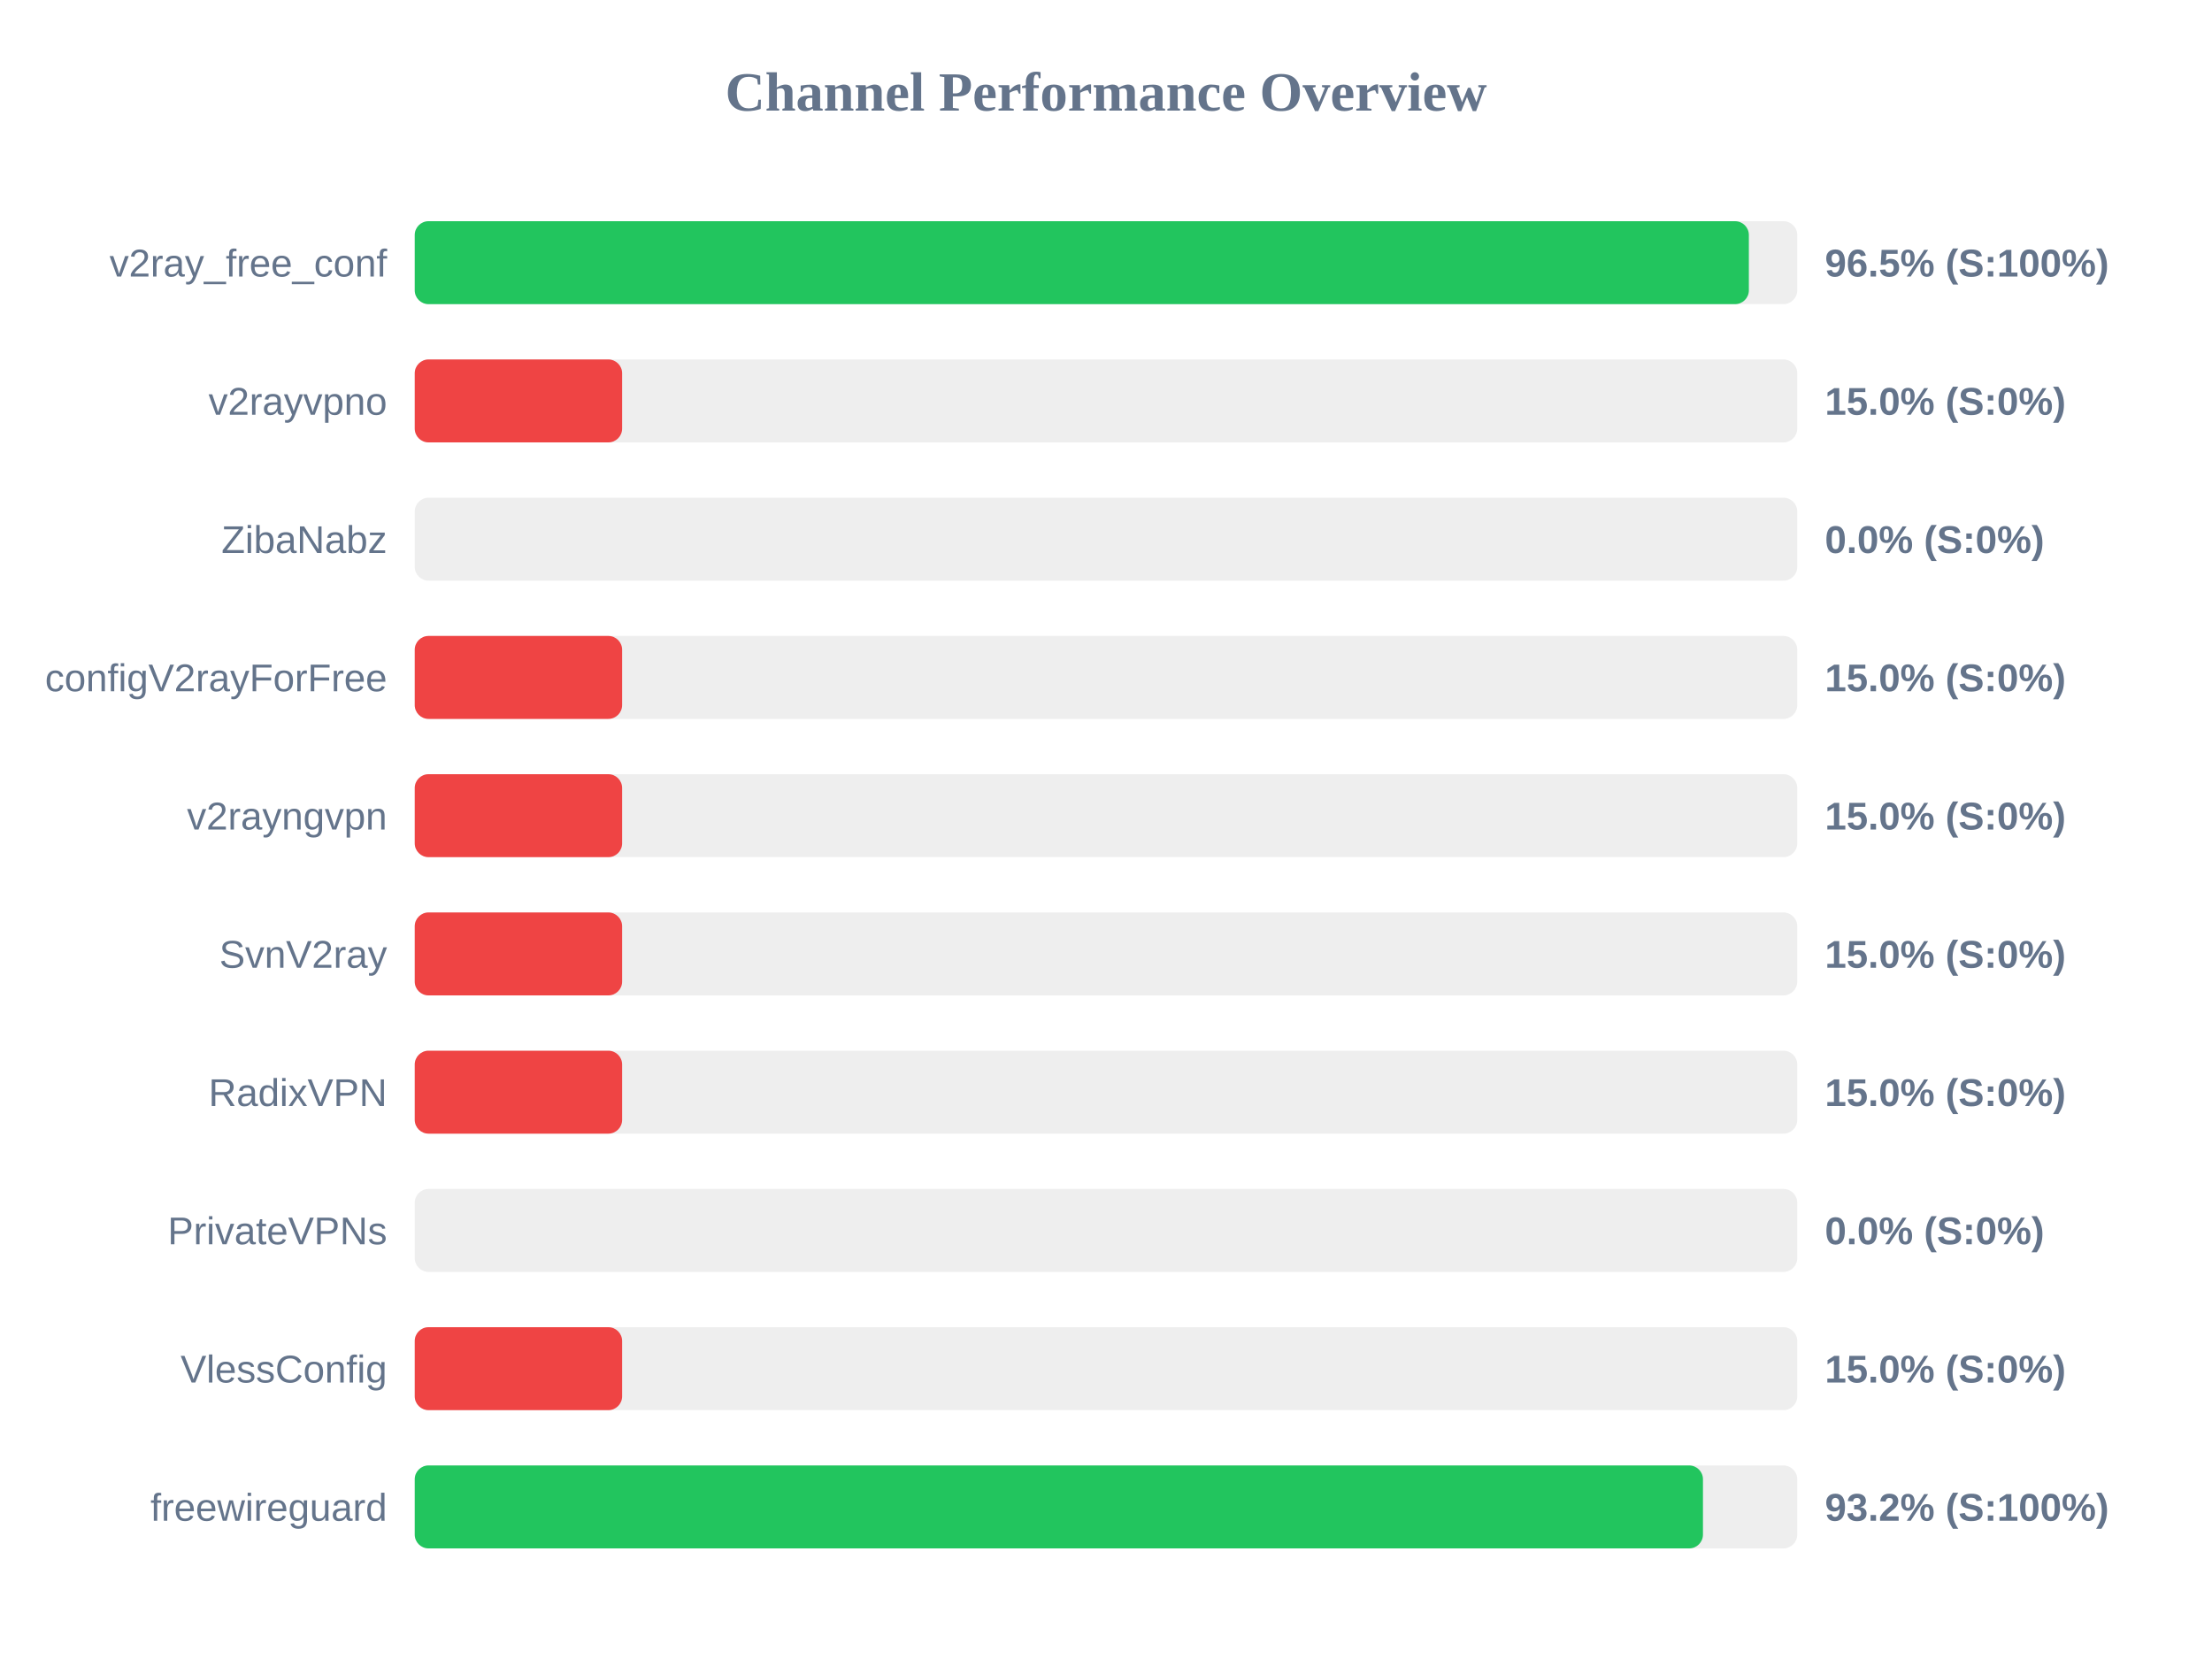
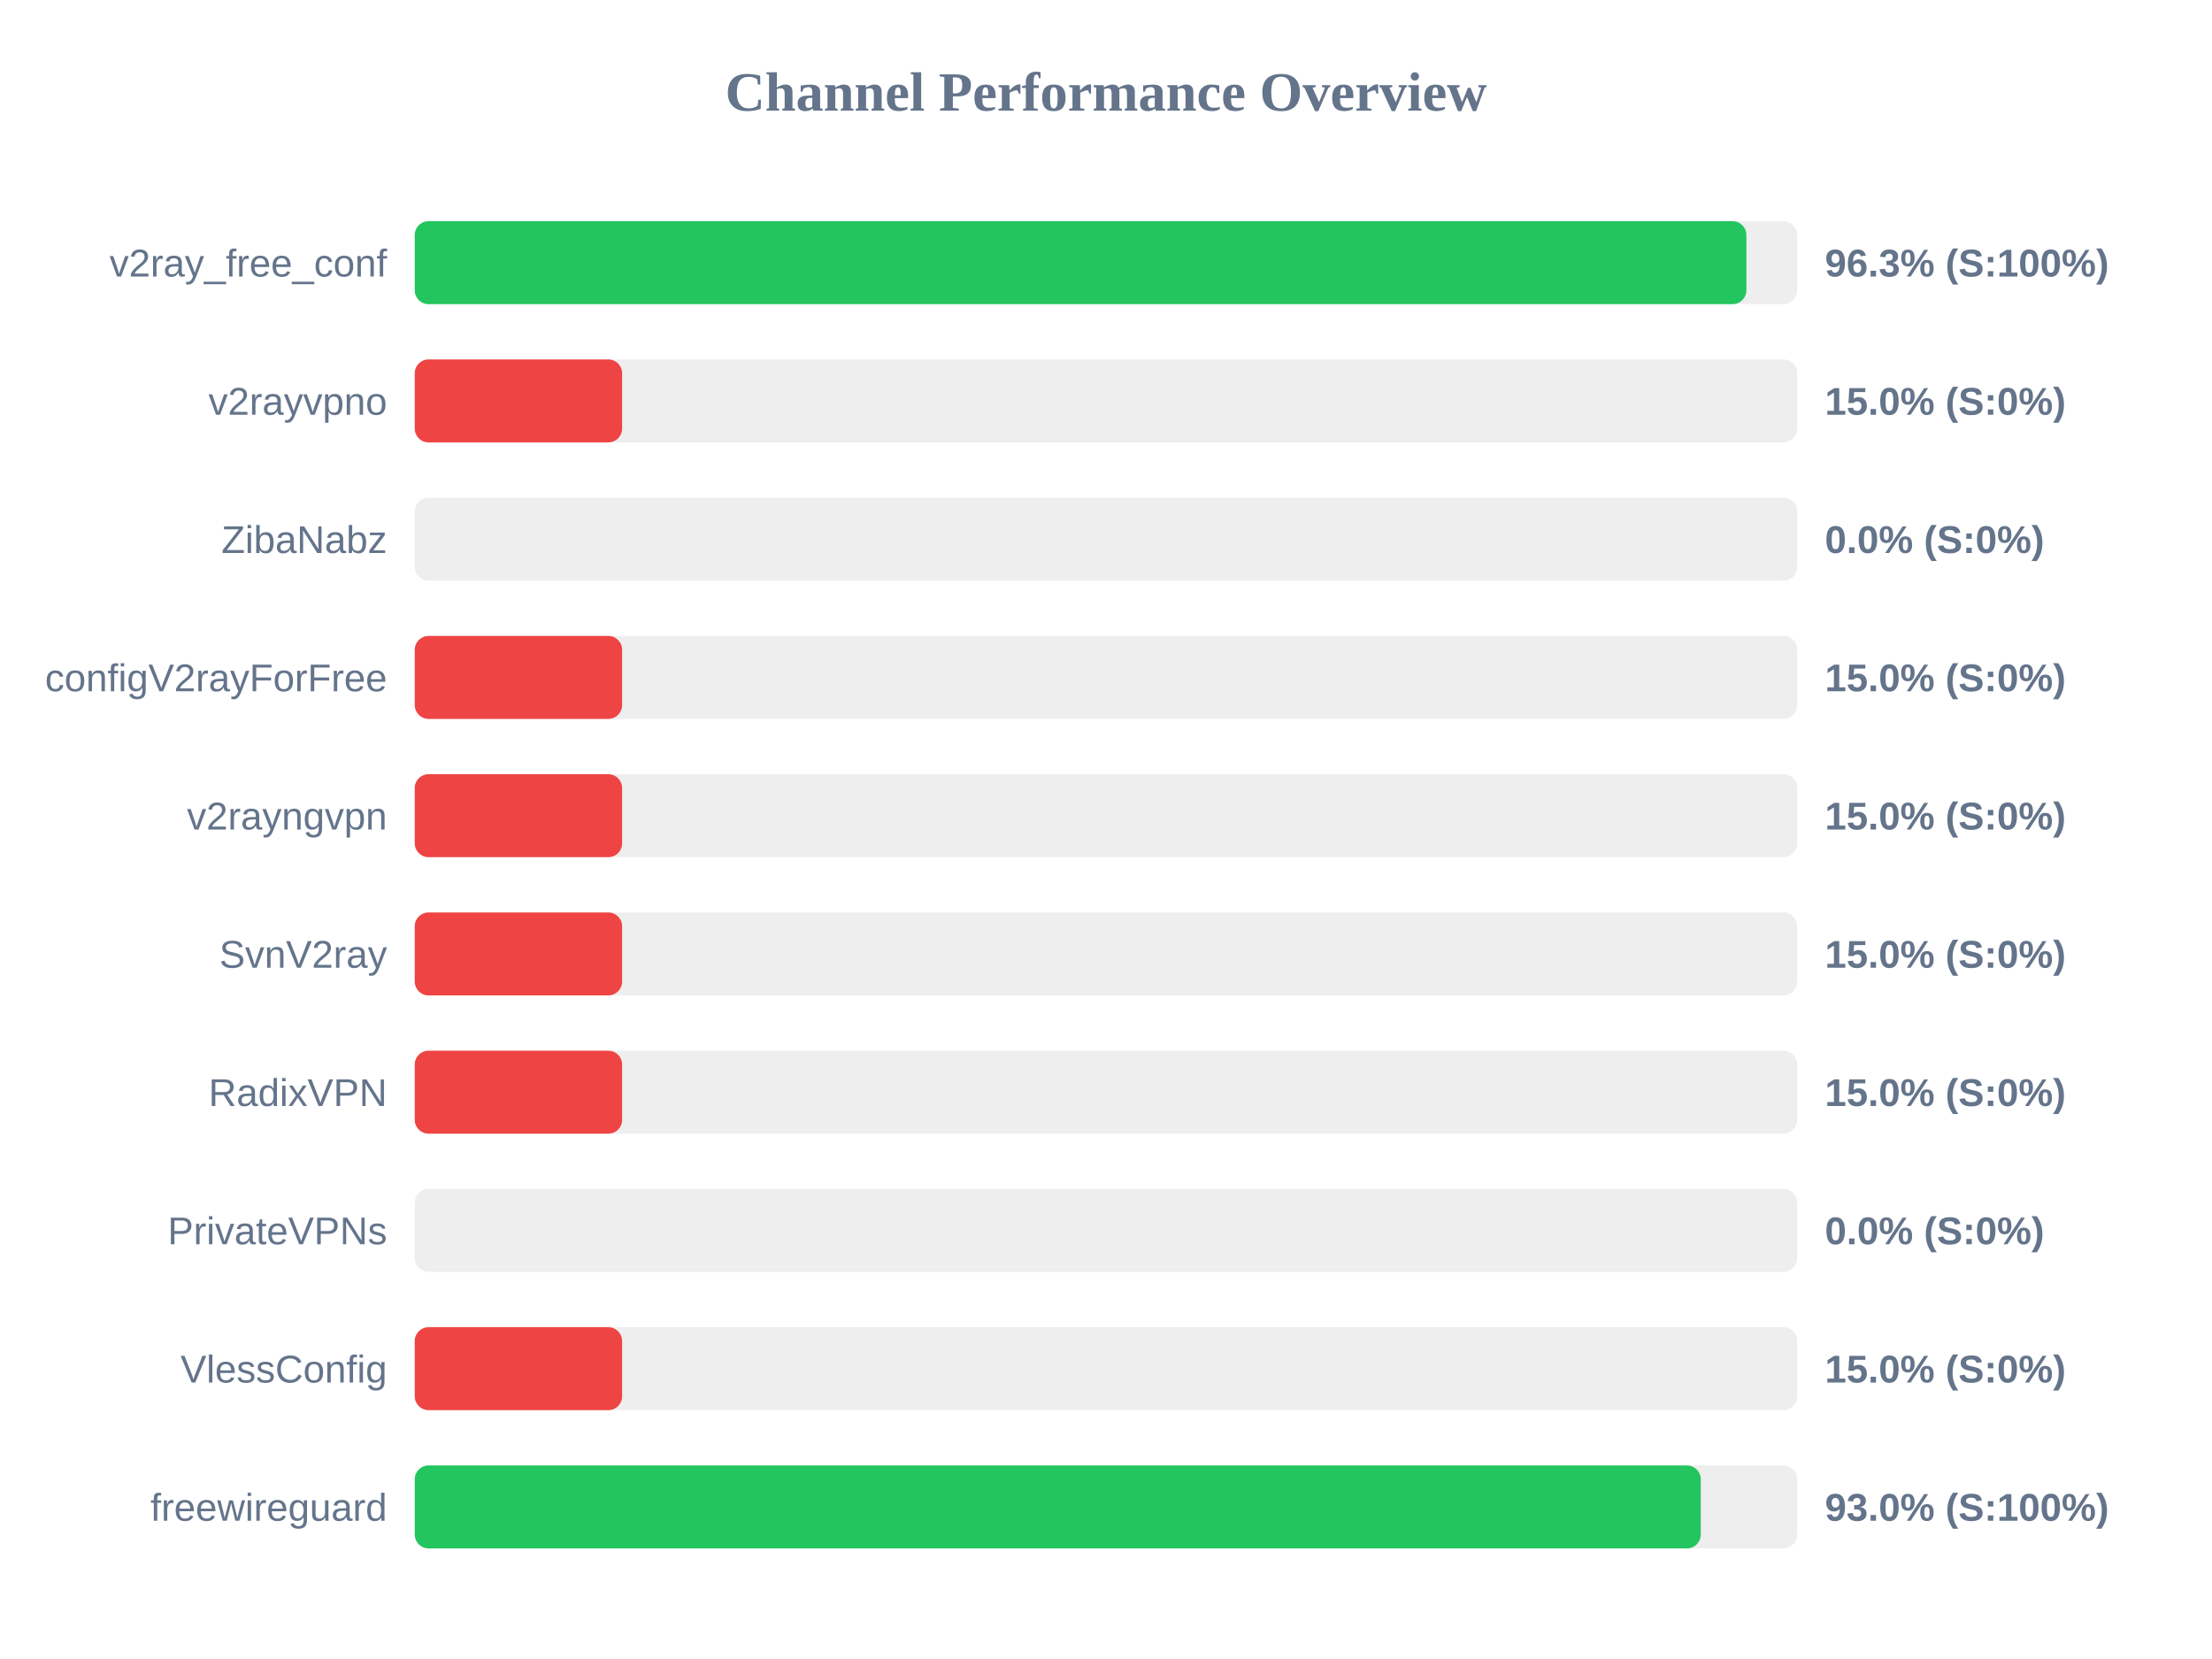
<svg xmlns="http://www.w3.org/2000/svg" width="800" height="600" version="1.1">
  <style>
        .row { font: 14px Arial; fill: #64748b; }
        .score { font: bold 14px Arial; fill: #64748b; }
    </style>
  <text x="400" y="40" text-anchor="middle" font-size="20px" font-weight="bold" fill="#64748b">Channel Performance Overview</text>
  <rect x="150" y="80" width="500" height="30" fill="#eee" rx="5" />
-   <rect x="150" y="80" width="482.5" height="30" fill="#22c55e" rx="5" />
+   <rect x="150" y="80" width="481.6" height="30" fill="#22c55e" rx="5" />
  <text x="140" y="100" text-anchor="end" class="row">v2ray_free_conf</text>
-   <text x="660" y="100" text-anchor="start" class="score">96.5% (S:100%)</text>
+   <text x="660" y="100" text-anchor="start" class="score">96.3% (S:100%)</text>
  <rect x="150" y="130" width="500" height="30" fill="#eee" rx="5" />
  <rect x="150" y="130" width="75.0" height="30" fill="#ef4444" rx="5" />
  <text x="140" y="150" text-anchor="end" class="row">v2rayvpno</text>
  <text x="660" y="150" text-anchor="start" class="score">15.0% (S:0%)</text>
  <rect x="150" y="180" width="500" height="30" fill="#eee" rx="5" />
  <rect x="150" y="180" width="0.0" height="30" fill="#ef4444" rx="5" />
  <text x="140" y="200" text-anchor="end" class="row">ZibaNabz</text>
  <text x="660" y="200" text-anchor="start" class="score">0.0% (S:0%)</text>
  <rect x="150" y="230" width="500" height="30" fill="#eee" rx="5" />
  <rect x="150" y="230" width="75.0" height="30" fill="#ef4444" rx="5" />
  <text x="140" y="250" text-anchor="end" class="row">configV2rayForFree</text>
  <text x="660" y="250" text-anchor="start" class="score">15.0% (S:0%)</text>
  <rect x="150" y="280" width="500" height="30" fill="#eee" rx="5" />
  <rect x="150" y="280" width="75.0" height="30" fill="#ef4444" rx="5" />
  <text x="140" y="300" text-anchor="end" class="row">v2rayngvpn</text>
  <text x="660" y="300" text-anchor="start" class="score">15.0% (S:0%)</text>
  <rect x="150" y="330" width="500" height="30" fill="#eee" rx="5" />
  <rect x="150" y="330" width="75.0" height="30" fill="#ef4444" rx="5" />
  <text x="140" y="350" text-anchor="end" class="row">SvnV2ray</text>
  <text x="660" y="350" text-anchor="start" class="score">15.0% (S:0%)</text>
  <rect x="150" y="380" width="500" height="30" fill="#eee" rx="5" />
  <rect x="150" y="380" width="75.0" height="30" fill="#ef4444" rx="5" />
  <text x="140" y="400" text-anchor="end" class="row">RadixVPN</text>
  <text x="660" y="400" text-anchor="start" class="score">15.0% (S:0%)</text>
  <rect x="150" y="430" width="500" height="30" fill="#eee" rx="5" />
  <rect x="150" y="430" width="0.0" height="30" fill="#ef4444" rx="5" />
  <text x="140" y="450" text-anchor="end" class="row">PrivateVPNs</text>
  <text x="660" y="450" text-anchor="start" class="score">0.0% (S:0%)</text>
  <rect x="150" y="480" width="500" height="30" fill="#eee" rx="5" />
  <rect x="150" y="480" width="75.0" height="30" fill="#ef4444" rx="5" />
  <text x="140" y="500" text-anchor="end" class="row">VlessConfig</text>
  <text x="660" y="500" text-anchor="start" class="score">15.0% (S:0%)</text>
  <rect x="150" y="530" width="500" height="30" fill="#eee" rx="5" />
-   <rect x="150" y="530" width="465.9" height="30" fill="#22c55e" rx="5" />
+   <rect x="150" y="530" width="465.1" height="30" fill="#22c55e" rx="5" />
  <text x="140" y="550" text-anchor="end" class="row">freewireguard</text>
-   <text x="660" y="550" text-anchor="start" class="score">93.2% (S:100%)</text>
+   <text x="660" y="550" text-anchor="start" class="score">93.0% (S:100%)</text>
</svg>
